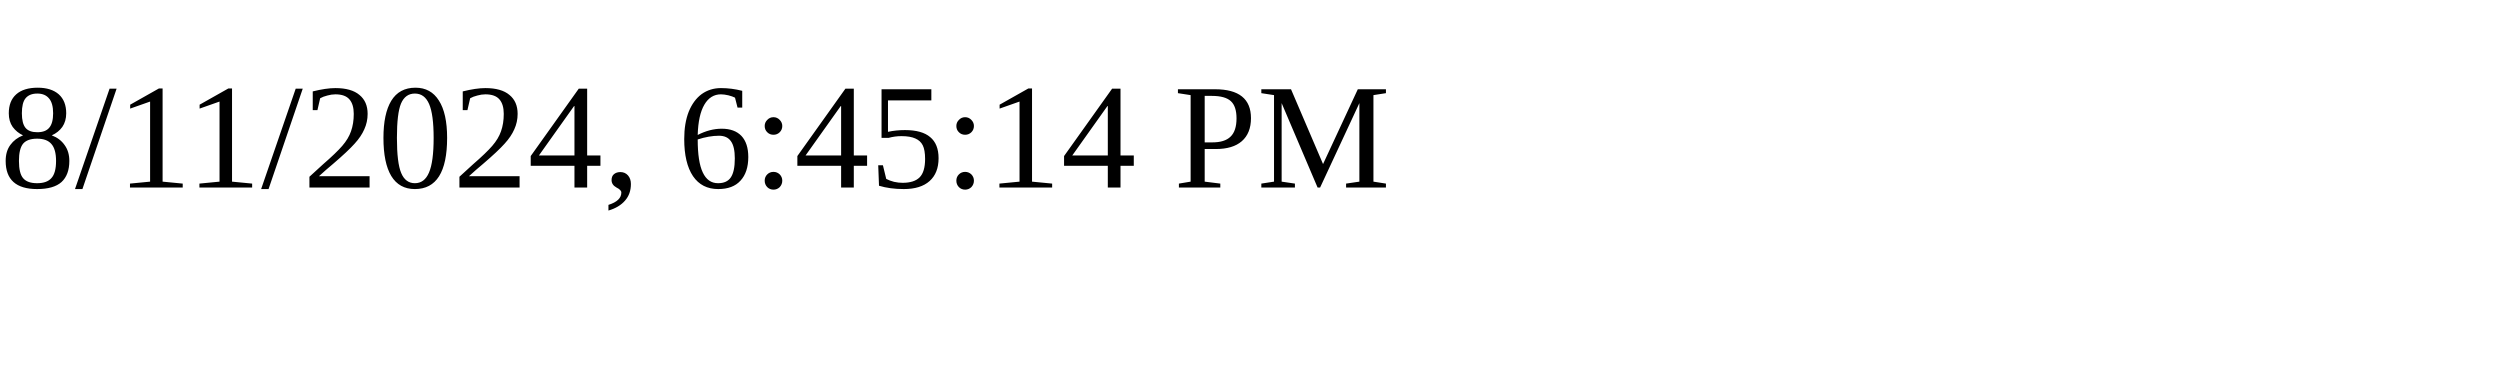
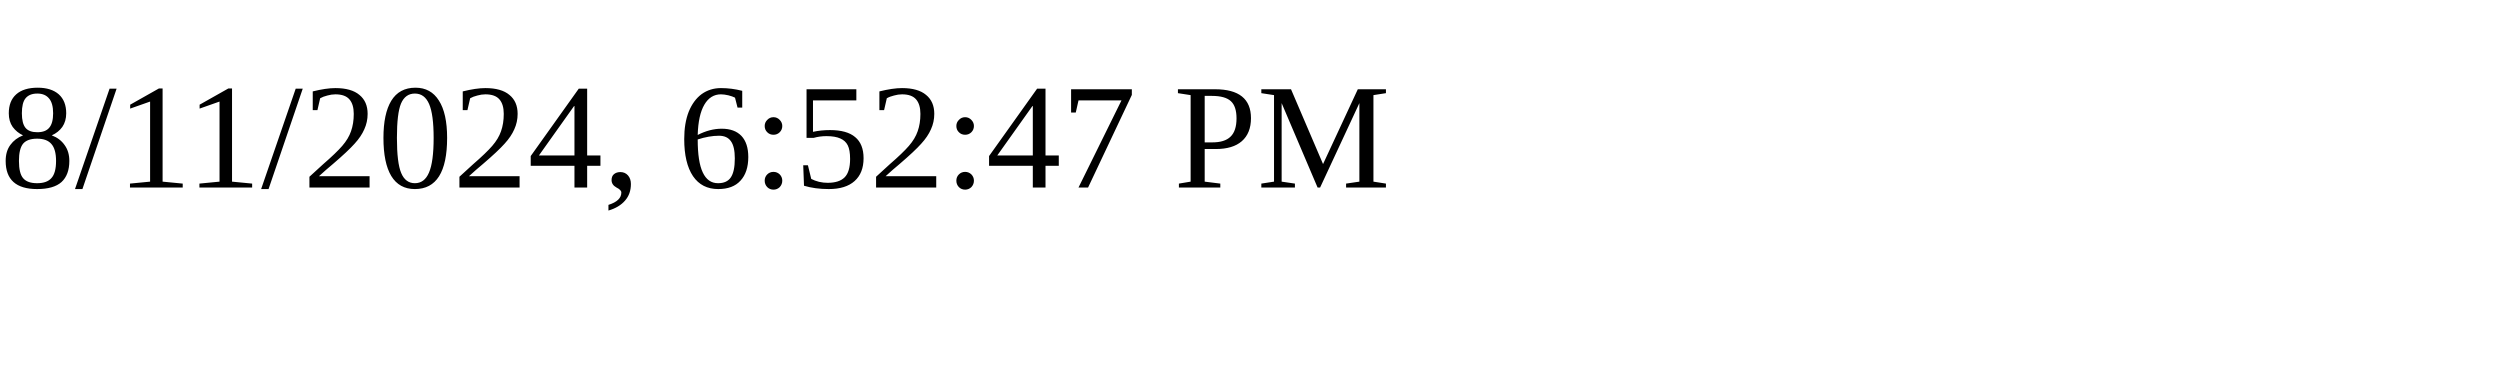
<svg xmlns="http://www.w3.org/2000/svg" height="30" width="200">
-   <text x="0" y="15">8/11/2024, 6:45:14 PM</text>
+   <text x="0" y="15">8/11/2024, 6:52:47 PM</text>
</svg>
